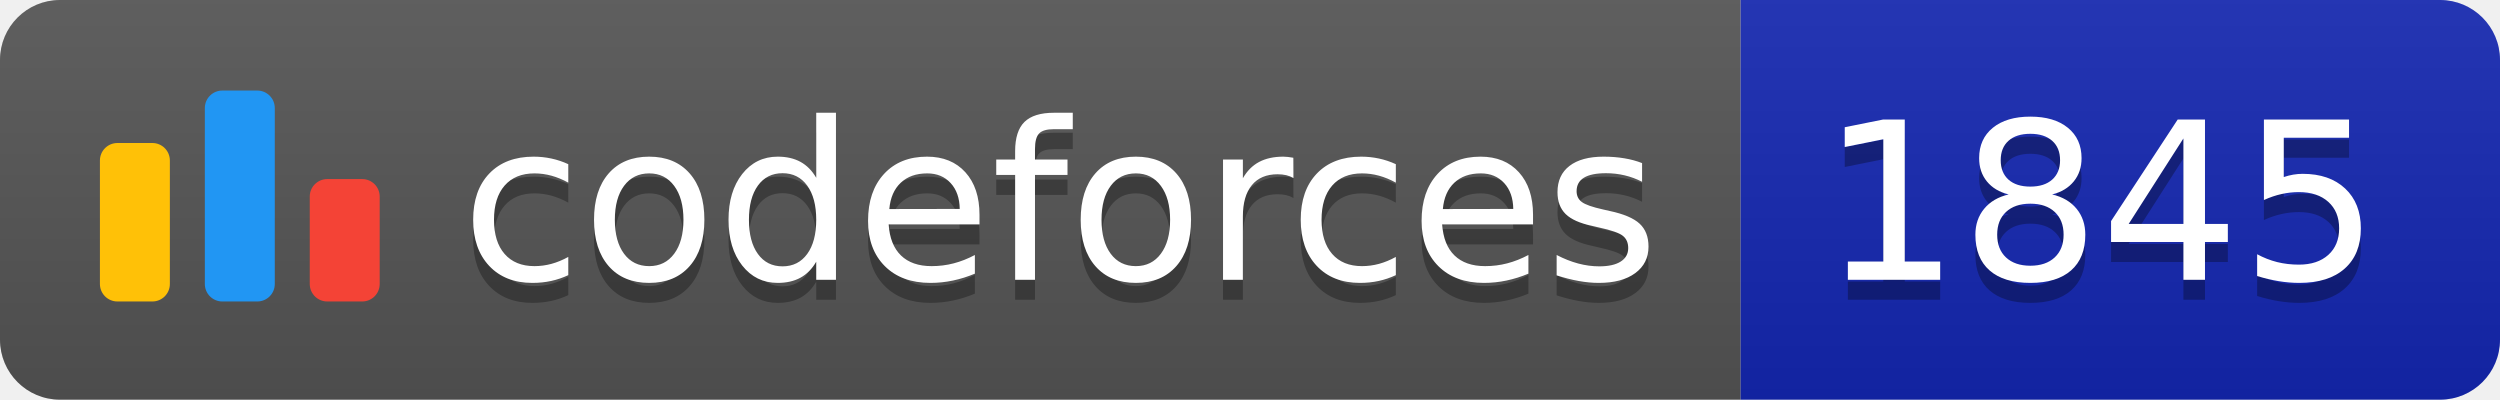
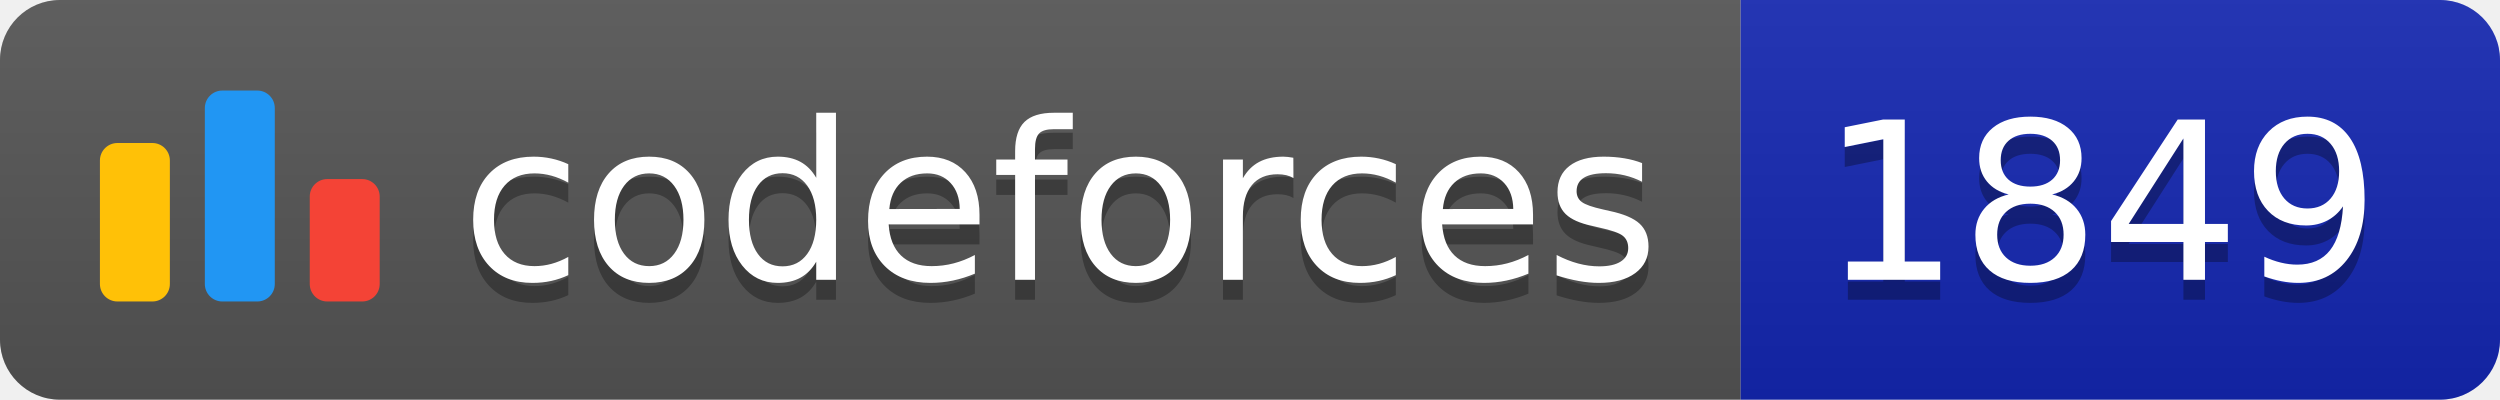
<svg xmlns="http://www.w3.org/2000/svg" width="125.1" height="20">
  <linearGradient id="smooth" x2="0" y2="100%">
    <stop offset="0" stop-color="#bbb" stop-opacity=".1" />
    <stop offset="1" stop-opacity=".1" />
  </linearGradient>
  <clipPath id="round">
    <rect width="125.1" height="20" rx="3" fill="#fff" />
  </clipPath>
  <g clip-path="url(#round)">
    <rect width="87.1" height="20" fill="#555" />
    <rect x="87.1" width="38.0" height="20" fill="#1427B2" />
    <rect width="125.1" height="20" fill="url(#smooth)" />
  </g>
  <g fill="#fff" text-anchor="middle" font-family="DejaVu Sans,Verdana,Geneva,sans-serif" font-size="110">
    <svg x="5" y="3" class="logo" width="14" height="14" viewBox="0 0 32 25" fill="none">
      <rect y="6" width="8" height="18.125" rx="2" fill="#FFC107" />
      <rect x="24" y="10.125" width="8" height="14" rx="2" fill="#F44336" />
      <rect x="12" width="8" height="24.125" rx="2" fill="#2196F3" />
    </svg>
    <text x="530.5" y="150" fill="#010101" fill-opacity=".3" transform="scale(0.1)" textLength="601.0" lengthAdjust="spacing">codeforces
        </text>
    <text x="530.5" y="140" transform="scale(0.1)" textLength="601.0" lengthAdjust="spacing">codeforces</text>
-     <text x="1051.0" y="150" fill="#010101" fill-opacity=".3" transform="scale(0.1)" textLength="280.0" lengthAdjust="spacing">1845
+     <text x="1051.0" y="150" fill="#010101" fill-opacity=".3" transform="scale(0.1)" textLength="280.0" lengthAdjust="spacing">1849
        </text>
-     <text x="1051.0" y="140" transform="scale(0.1)" textLength="280.0" lengthAdjust="spacing">1845</text>
+     <text x="1051.0" y="140" transform="scale(0.1)" textLength="280.0" lengthAdjust="spacing">1849</text>
  </g>
</svg>
